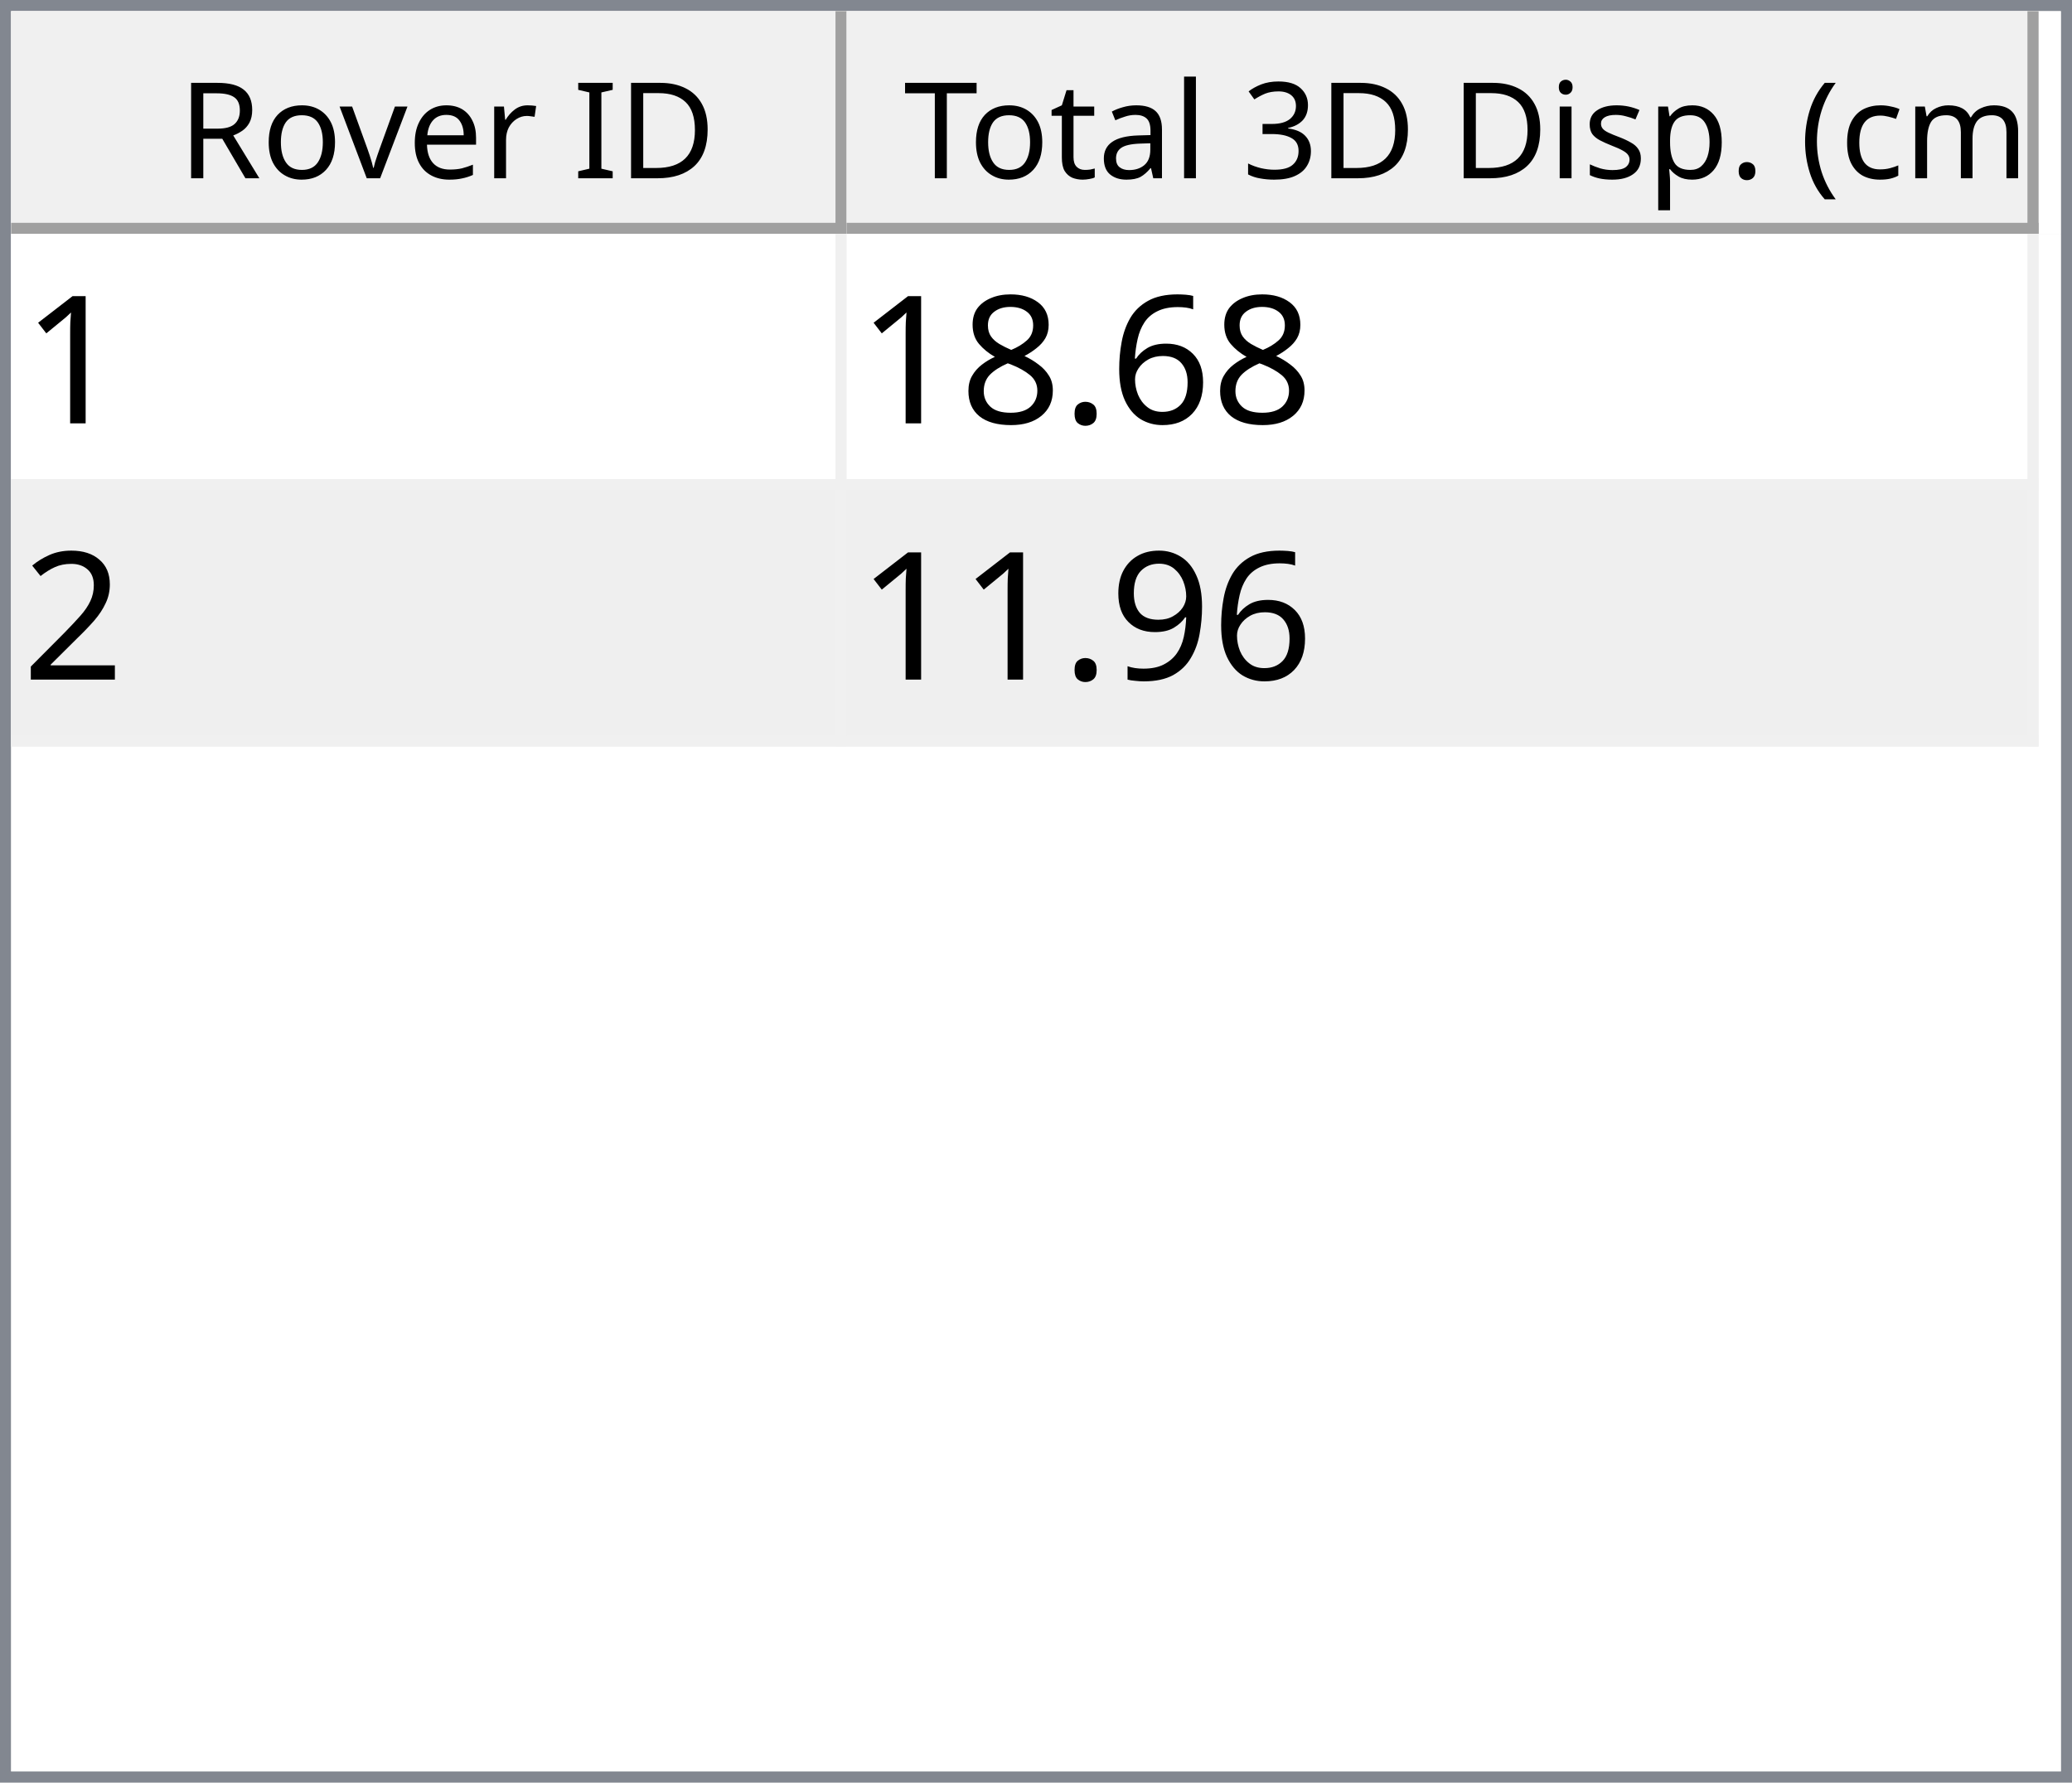
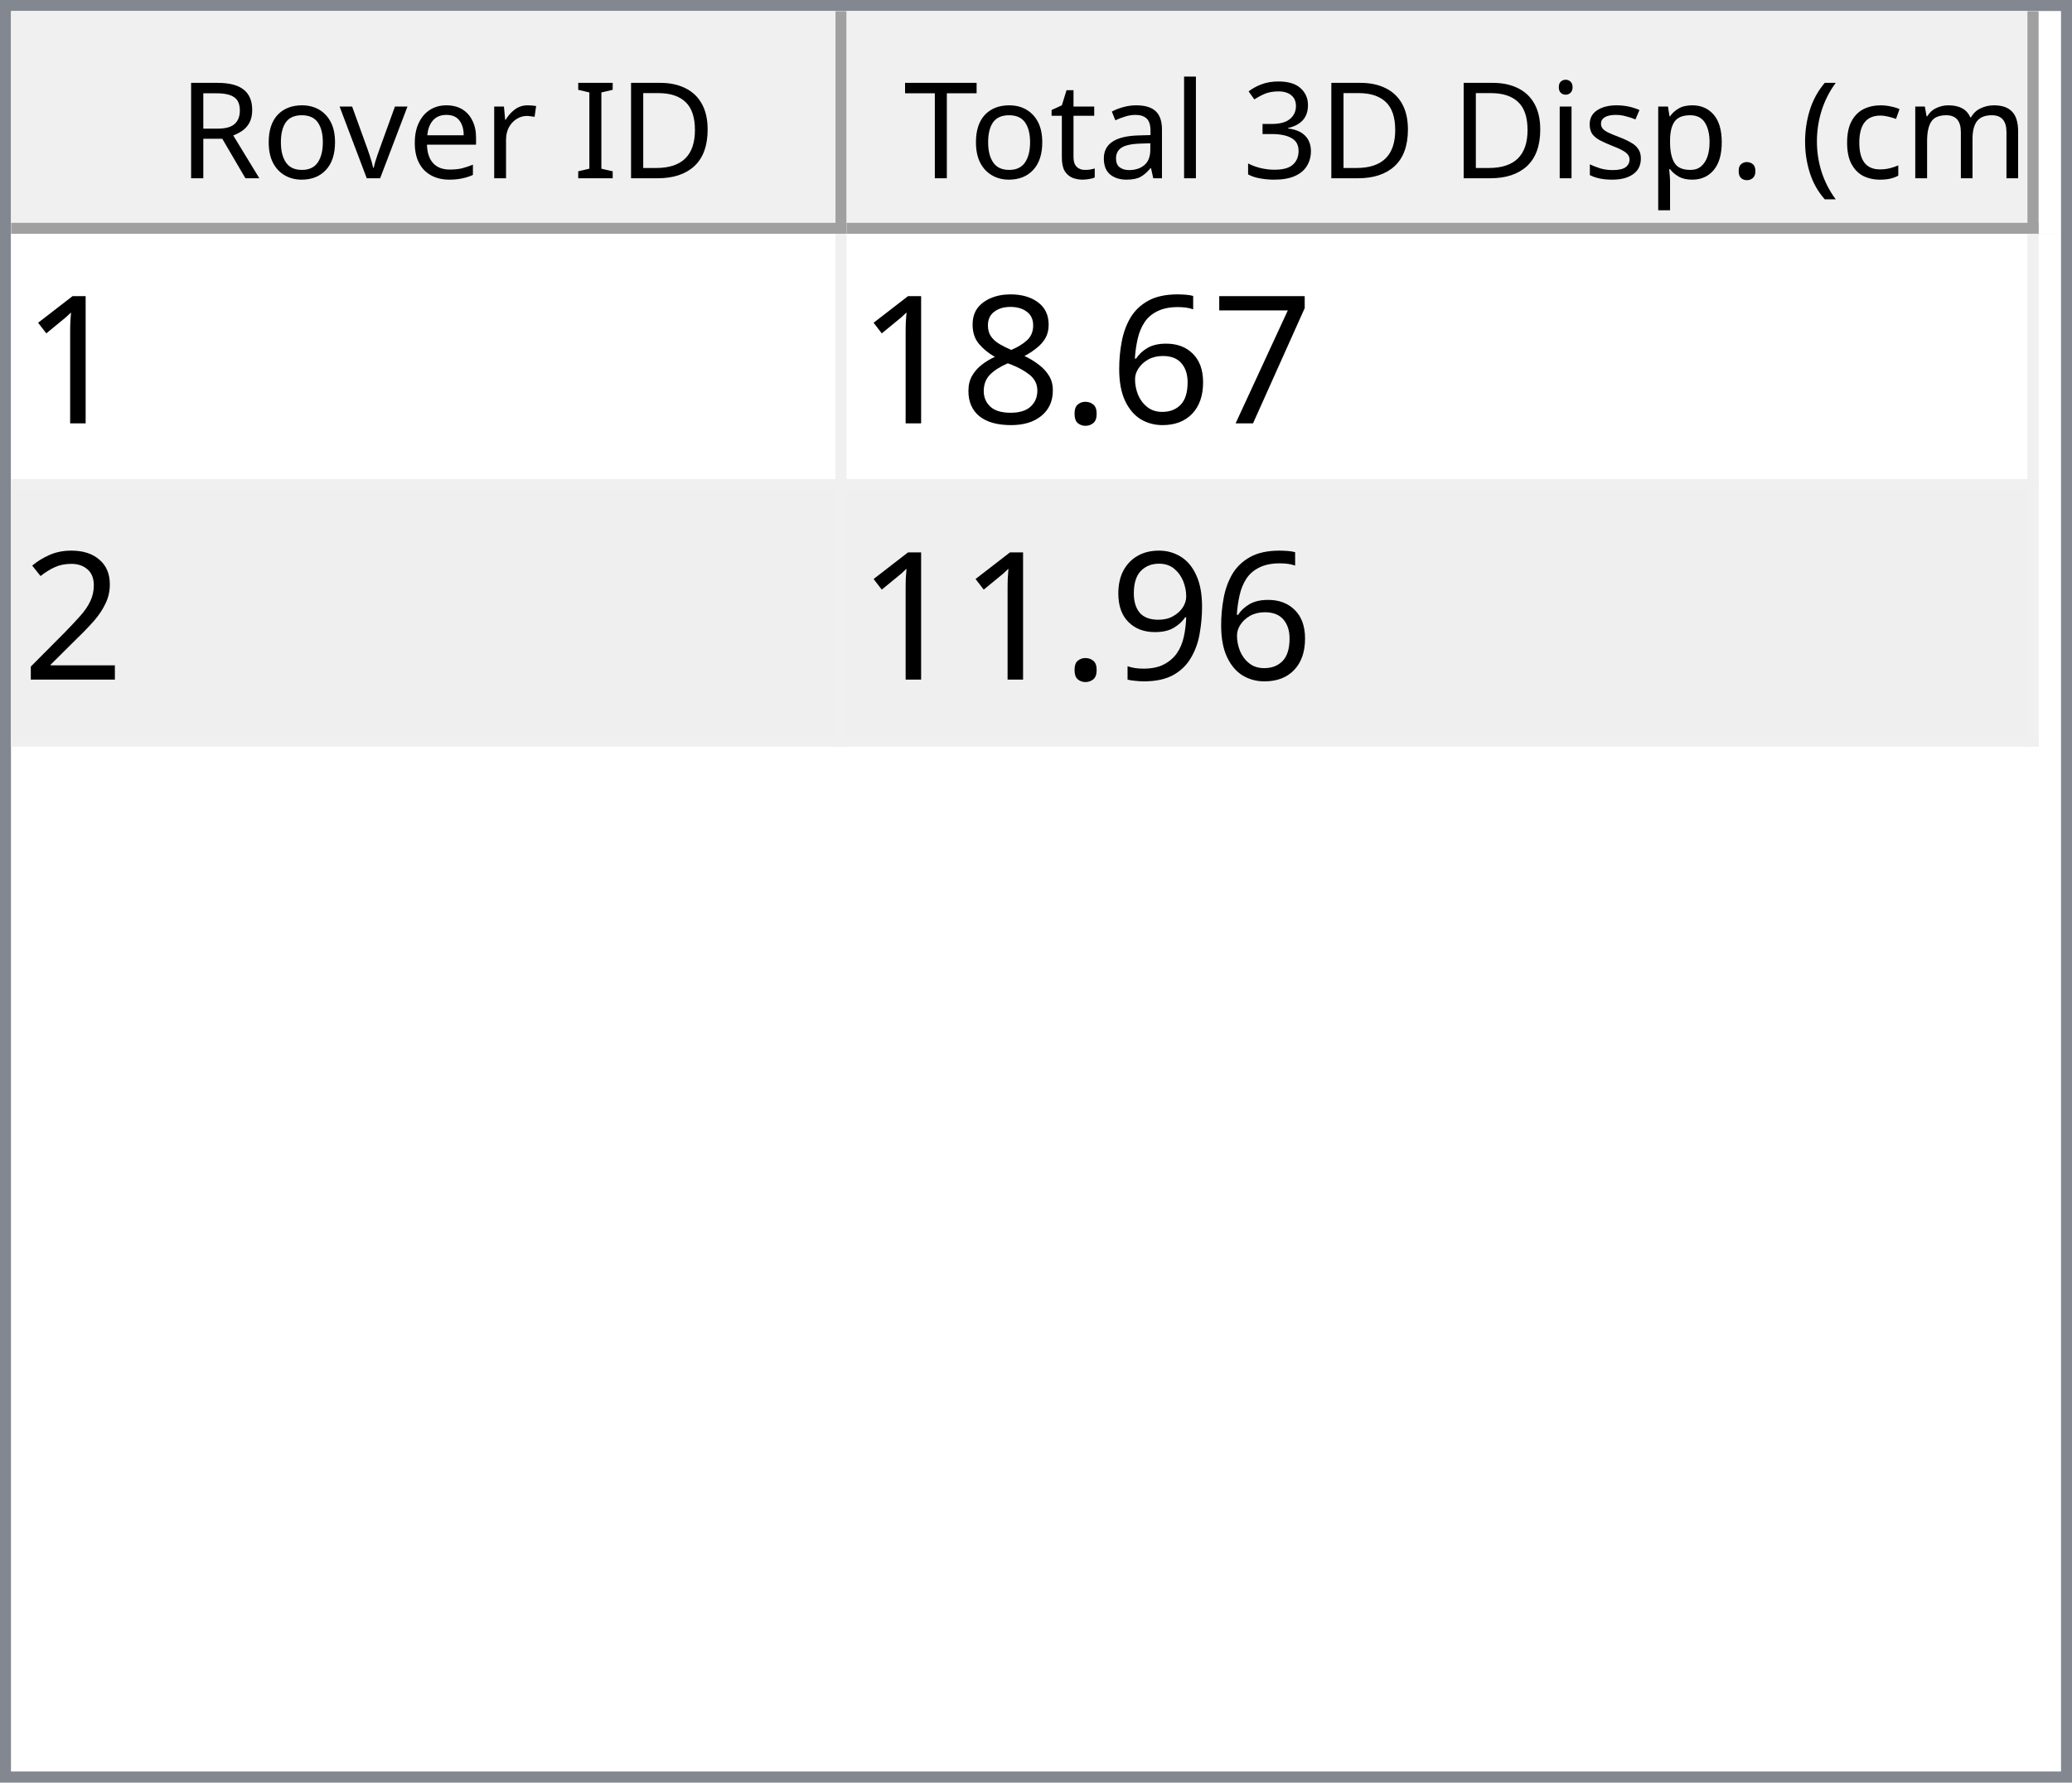
<svg xmlns="http://www.w3.org/2000/svg" style="fill-opacity:1; color-rendering:auto; color-interpolation:auto; text-rendering:auto; stroke:black; stroke-linecap:square; stroke-miterlimit:10; shape-rendering:auto; stroke-opacity:1; fill:black; stroke-dasharray:none; font-weight:normal; stroke-width:1; font-family:'Dialog'; font-style:normal; stroke-linejoin:miter; font-size:12px; stroke-dashoffset:0; image-rendering:auto;" width="186" height="160">
  <defs id="genericDefs" />
  <g>
    <defs id="defs1">
      <clipPath clipPathUnits="userSpaceOnUse" id="clipPath1">
        <path d="M0 0 L186 0 L186 160 L0 160 L0 0 Z" />
      </clipPath>
      <clipPath clipPathUnits="userSpaceOnUse" id="clipPath2">
        <path d="M0 0 L0 160 L186 160 L186 0 Z" />
      </clipPath>
      <clipPath clipPathUnits="userSpaceOnUse" id="clipPath3">
        <path d="M0 0 L0 20 L184 20 L184 0 Z" />
      </clipPath>
      <clipPath clipPathUnits="userSpaceOnUse" id="clipPath4">
        <path d="M0 0 L0 20 L75 20 L75 0 Z" />
      </clipPath>
      <clipPath clipPathUnits="userSpaceOnUse" id="clipPath5">
        <path d="M1 1 L1 19 L74 19 L74 1 Z" />
      </clipPath>
      <clipPath clipPathUnits="userSpaceOnUse" id="clipPath6">
        <path d="M0 0 L0 18 L73 18 L73 0 Z" />
      </clipPath>
      <clipPath clipPathUnits="userSpaceOnUse" id="clipPath7">
        <path d="M-0.5 -0.5 L-0.5 19.5 L74.5 19.5 L74.5 -0.5 Z" />
      </clipPath>
      <clipPath clipPathUnits="userSpaceOnUse" id="clipPath8">
        <path d="M0 0 L0 20 L107 20 L107 0 Z" />
      </clipPath>
      <clipPath clipPathUnits="userSpaceOnUse" id="clipPath9">
        <path d="M1 1 L1 19 L106 19 L106 1 Z" />
      </clipPath>
      <clipPath clipPathUnits="userSpaceOnUse" id="clipPath10">
        <path d="M0 0 L0 18 L105 18 L105 0 Z" />
      </clipPath>
      <clipPath clipPathUnits="userSpaceOnUse" id="clipPath11">
        <path d="M-0.5 -0.5 L-0.5 19.5 L106.5 19.5 L106.5 -0.5 Z" />
      </clipPath>
      <clipPath clipPathUnits="userSpaceOnUse" id="clipPath12">
        <path d="M0 0 L0 138 L184 138 L184 0 Z" />
      </clipPath>
      <clipPath clipPathUnits="userSpaceOnUse" id="clipPath13">
        <path d="M0 0 L0 46 L182 46 L182 0 Z" />
      </clipPath>
      <clipPath clipPathUnits="userSpaceOnUse" id="clipPath14">
        <path d="M-0.5 -0.5 L-0.5 45.5 L181.5 45.5 L181.5 -0.5 Z" />
      </clipPath>
      <clipPath clipPathUnits="userSpaceOnUse" id="clipPath15">
        <path d="M0 0 L0 22 L74 22 L74 0 Z" />
      </clipPath>
      <clipPath clipPathUnits="userSpaceOnUse" id="clipPath16">
        <path d="M0 0 L0 22 L106 22 L106 0 Z" />
      </clipPath>
      <font horiz-adv-x="64.551" id="font1">
        <font-face ascent="107.91" descent="25.098" units-per-em="100" style="font-style:normal; font-family:Segoe UI; font-weight:normal;" />
        <missing-glyph horiz-adv-x="64.551" d="M8.109 0 L8.109 68.266 L56.453 68.266 L56.453 0 L8.109 0 ZM15.328 7.234 L49.219 7.234 L49.219 61.031 L15.328 61.031 L15.328 7.234 Z" />
        <glyph unicode="D" horiz-adv-x="70.117" d="M9.188 0 L9.188 70.016 L28.516 70.016 Q65.531 70.016 65.531 35.891 Q65.531 19.672 55.25 9.836 Q44.969 0 27.734 0 L9.188 0 ZM17.391 62.594 L17.391 7.422 L27.828 7.422 Q41.609 7.422 49.273 14.797 Q56.938 22.172 56.938 35.688 Q56.938 62.594 28.328 62.594 L17.391 62.594 Z" />
        <glyph unicode="I" horiz-adv-x="26.611" d="M17.391 0 L9.188 0 L9.188 70.016 L17.391 70.016 L17.391 0 Z" />
        <glyph unicode=" " horiz-adv-x="27.393" d="" />
        <glyph unicode="r" horiz-adv-x="34.766" d="M34.188 41.891 Q32.078 43.5 28.125 43.5 Q23 43.5 19.555 38.672 Q16.109 33.844 16.109 25.484 L16.109 0 L8.109 0 L8.109 50 L16.109 50 L16.109 39.703 L16.312 39.703 Q18.016 44.969 21.531 47.922 Q25.047 50.875 29.391 50.875 Q32.516 50.875 34.188 50.203 L34.188 41.891 Z" />
        <glyph unicode="e" horiz-adv-x="52.295" d="M48.297 23 L12.984 23 Q13.188 14.656 17.484 10.109 Q21.781 5.562 29.297 5.562 Q37.75 5.562 44.828 11.141 L44.828 3.609 Q38.234 -1.172 27.391 -1.172 Q16.797 -1.172 10.742 5.641 Q4.688 12.453 4.688 24.812 Q4.688 36.469 11.305 43.82 Q17.922 51.172 27.734 51.172 Q37.547 51.172 42.922 44.828 Q48.297 38.484 48.297 27.203 L48.297 23 ZM40.094 29.781 Q40.047 36.719 36.75 40.578 Q33.453 44.438 27.594 44.438 Q21.922 44.438 17.969 40.383 Q14.016 36.328 13.094 29.781 L40.094 29.781 Z" />
        <glyph unicode="v" horiz-adv-x="47.9" d="M47.406 50 L27.484 0 L19.625 0 L0.688 50 L9.469 50 L22.172 13.672 Q23.578 9.672 23.922 6.688 L24.125 6.688 Q24.609 10.453 25.688 13.484 L38.969 50 L47.406 50 Z" />
        <glyph unicode="o" horiz-adv-x="58.594" d="M29 -1.172 Q17.922 -1.172 11.305 5.836 Q4.688 12.844 4.688 24.422 Q4.688 37.016 11.57 44.094 Q18.453 51.172 30.172 51.172 Q41.359 51.172 47.633 44.289 Q53.906 37.406 53.906 25.203 Q53.906 13.234 47.141 6.031 Q40.375 -1.172 29 -1.172 ZM29.594 44.438 Q21.875 44.438 17.383 39.188 Q12.891 33.938 12.891 24.703 Q12.891 15.828 17.43 10.695 Q21.969 5.562 29.594 5.562 Q37.359 5.562 41.531 10.594 Q45.703 15.625 45.703 24.906 Q45.703 34.281 41.531 39.359 Q37.359 44.438 29.594 44.438 Z" />
        <glyph unicode="R" horiz-adv-x="59.814" d="M59.375 0 L49.609 0 L37.891 19.625 Q36.281 22.359 34.766 24.289 Q33.25 26.219 31.664 27.438 Q30.078 28.656 28.25 29.219 Q26.422 29.781 24.125 29.781 L17.391 29.781 L17.391 0 L9.188 0 L9.188 70.016 L30.078 70.016 Q34.672 70.016 38.555 68.867 Q42.438 67.719 45.289 65.375 Q48.141 63.031 49.758 59.547 Q51.375 56.062 51.375 51.375 Q51.375 47.703 50.273 44.656 Q49.172 41.609 47.148 39.211 Q45.125 36.812 42.266 35.133 Q39.406 33.453 35.844 32.516 L35.844 32.328 Q37.594 31.547 38.891 30.547 Q40.188 29.547 41.359 28.18 Q42.531 26.812 43.68 25.078 Q44.828 23.344 46.234 21.047 L59.375 0 ZM17.391 62.594 L17.391 37.203 L28.516 37.203 Q31.594 37.203 34.203 38.133 Q36.812 39.062 38.719 40.797 Q40.625 42.531 41.703 45.047 Q42.781 47.562 42.781 50.688 Q42.781 56.297 39.141 59.445 Q35.5 62.594 28.609 62.594 L17.391 62.594 Z" />
        <glyph unicode=")" horiz-adv-x="30.176" d="M8.297 -15.922 L1.172 -15.922 Q16.406 2.344 16.406 26.812 Q16.406 51.469 1.078 70.016 L8.297 70.016 Q23.531 52.156 23.531 26.703 Q23.531 1.375 8.297 -15.922 Z" />
        <glyph unicode="m" horiz-adv-x="86.133" d="M79.109 0 L71.094 0 L71.094 28.719 Q71.094 37.016 68.531 40.727 Q65.969 44.438 59.906 44.438 Q54.781 44.438 51.195 39.75 Q47.609 35.062 47.609 28.516 L47.609 0 L39.594 0 L39.594 29.688 Q39.594 44.438 28.219 44.438 Q22.953 44.438 19.531 40.016 Q16.109 35.594 16.109 28.516 L16.109 0 L8.109 0 L8.109 50 L16.109 50 L16.109 42.094 L16.312 42.094 Q21.625 51.172 31.844 51.172 Q36.969 51.172 40.773 48.312 Q44.578 45.453 46 40.828 Q51.562 51.172 62.594 51.172 Q79.109 51.172 79.109 30.812 L79.109 0 Z" />
        <glyph unicode="c" horiz-adv-x="46.191" d="M42.188 2.297 Q36.422 -1.172 28.516 -1.172 Q17.828 -1.172 11.258 5.789 Q4.688 12.75 4.688 23.828 Q4.688 36.188 11.766 43.68 Q18.844 51.172 30.672 51.172 Q37.25 51.172 42.281 48.734 L42.281 40.531 Q36.719 44.438 30.375 44.438 Q22.703 44.438 17.797 38.945 Q12.891 33.453 12.891 24.516 Q12.891 15.719 17.508 10.641 Q22.125 5.562 29.891 5.562 Q36.422 5.562 42.188 9.906 L42.188 2.297 Z" />
        <glyph unicode="(" horiz-adv-x="30.176" d="M29.109 -15.922 L21.969 -15.922 Q6.844 1.375 6.844 26.703 Q6.844 52.156 21.969 70.016 L29.203 70.016 Q13.875 51.469 13.875 26.812 Q13.875 2.344 29.109 -15.922 Z" />
        <glyph unicode="." horiz-adv-x="21.68" d="M10.891 -1.078 Q8.641 -1.078 7.055 0.539 Q5.469 2.156 5.469 4.391 Q5.469 6.641 7.055 8.273 Q8.641 9.906 10.891 9.906 Q13.188 9.906 14.797 8.273 Q16.406 6.641 16.406 4.391 Q16.406 2.156 14.797 0.539 Q13.188 -1.078 10.891 -1.078 Z" />
        <glyph unicode="p" horiz-adv-x="58.789" d="M16.312 7.234 L16.109 7.234 L16.109 -23 L8.109 -23 L8.109 50 L16.109 50 L16.109 41.219 L16.312 41.219 Q22.219 51.172 33.594 51.172 Q43.266 51.172 48.688 44.461 Q54.109 37.75 54.109 26.469 Q54.109 13.922 48 6.375 Q41.891 -1.172 31.297 -1.172 Q21.578 -1.172 16.312 7.234 ZM16.109 27.391 L16.109 20.406 Q16.109 14.203 20.141 9.883 Q24.172 5.562 30.375 5.562 Q37.641 5.562 41.773 11.133 Q45.906 16.703 45.906 26.609 Q45.906 34.969 42.047 39.703 Q38.188 44.438 31.594 44.438 Q24.609 44.438 20.359 39.578 Q16.109 34.719 16.109 27.391 Z" />
        <glyph unicode="s" horiz-adv-x="42.432" d="M5.078 1.812 L5.078 10.406 Q11.625 5.562 19.484 5.562 Q30.031 5.562 30.031 12.594 Q30.031 14.594 29.125 15.992 Q28.219 17.391 26.68 18.461 Q25.141 19.531 23.07 20.383 Q21 21.234 18.609 22.172 Q15.281 23.484 12.766 24.828 Q10.25 26.172 8.57 27.859 Q6.891 29.547 6.031 31.695 Q5.172 33.844 5.172 36.719 Q5.172 40.234 6.789 42.945 Q8.406 45.656 11.086 47.484 Q13.766 49.312 17.211 50.242 Q20.656 51.172 24.312 51.172 Q30.812 51.172 35.938 48.922 L35.938 40.828 Q30.422 44.438 23.25 44.438 Q21 44.438 19.195 43.922 Q17.391 43.406 16.094 42.477 Q14.797 41.547 14.086 40.258 Q13.375 38.969 13.375 37.406 Q13.375 35.453 14.086 34.133 Q14.797 32.812 16.164 31.789 Q17.531 30.766 19.484 29.938 Q21.438 29.109 23.922 28.125 Q27.25 26.859 29.883 25.516 Q32.516 24.172 34.375 22.484 Q36.234 20.797 37.234 18.602 Q38.234 16.406 38.234 13.375 Q38.234 9.672 36.602 6.938 Q34.969 4.203 32.234 2.398 Q29.5 0.594 25.93 -0.289 Q22.359 -1.172 18.453 -1.172 Q10.75 -1.172 5.078 1.812 Z" />
        <glyph unicode="i" horiz-adv-x="24.219" d="M12.203 62.703 Q10.062 62.703 8.547 64.164 Q7.031 65.625 7.031 67.875 Q7.031 70.125 8.547 71.609 Q10.062 73.094 12.203 73.094 Q14.406 73.094 15.945 71.609 Q17.484 70.125 17.484 67.875 Q17.484 65.719 15.945 64.211 Q14.406 62.703 12.203 62.703 ZM16.109 0 L8.109 0 L8.109 50 L16.109 50 L16.109 0 Z" />
        <glyph unicode="3" horiz-adv-x="53.906" d="M46.531 19.828 Q46.531 15.094 44.75 11.211 Q42.969 7.328 39.719 4.57 Q36.469 1.812 31.93 0.297 Q27.391 -1.219 21.922 -1.219 Q11.922 -1.219 6 2.594 L6 11.188 Q13.094 5.609 22.219 5.609 Q25.875 5.609 28.828 6.539 Q31.781 7.469 33.906 9.227 Q36.031 10.984 37.18 13.477 Q38.328 15.969 38.328 19.094 Q38.328 32.812 18.797 32.812 L12.984 32.812 L12.984 39.594 L18.5 39.594 Q35.797 39.594 35.797 52.484 Q35.797 64.406 22.609 64.406 Q15.188 64.406 8.688 59.422 L8.688 67.188 Q15.375 71.188 24.609 71.188 Q29 71.188 32.57 69.969 Q36.141 68.75 38.68 66.555 Q41.219 64.359 42.609 61.281 Q44 58.203 44 54.5 Q44 40.672 30.031 36.719 L30.031 36.531 Q33.594 36.141 36.625 34.797 Q39.656 33.453 41.852 31.305 Q44.047 29.156 45.289 26.25 Q46.531 23.344 46.531 19.828 Z" />
        <glyph unicode="l" horiz-adv-x="24.219" d="M16.109 0 L8.109 0 L8.109 74.031 L16.109 74.031 L16.109 0 Z" />
        <glyph unicode="a" horiz-adv-x="50.879" d="M43.891 0 L35.891 0 L35.891 7.812 L35.688 7.812 Q30.469 -1.172 20.312 -1.172 Q12.844 -1.172 8.617 2.781 Q4.391 6.734 4.391 13.281 Q4.391 27.297 20.906 29.594 L35.891 31.688 Q35.891 44.438 25.594 44.438 Q16.547 44.438 9.281 38.281 L9.281 46.484 Q16.656 51.172 26.266 51.172 Q43.891 51.172 43.891 32.516 L43.891 0 ZM35.891 25.297 L23.828 23.641 Q18.266 22.859 15.43 20.875 Q12.594 18.891 12.594 13.875 Q12.594 10.203 15.211 7.883 Q17.828 5.562 22.172 5.562 Q28.125 5.562 32.008 9.742 Q35.891 13.922 35.891 20.312 L35.891 25.297 Z" />
        <glyph unicode="t" horiz-adv-x="33.887" d="M31.297 0.484 Q28.469 -1.078 23.828 -1.078 Q10.688 -1.078 10.688 13.578 L10.688 43.172 L2.094 43.172 L2.094 50 L10.688 50 L10.688 62.203 L18.703 64.797 L18.703 50 L31.297 50 L31.297 43.172 L18.703 43.172 L18.703 14.984 Q18.703 9.969 20.414 7.82 Q22.125 5.672 26.078 5.672 Q29.109 5.672 31.297 7.328 L31.297 0.484 Z" />
        <glyph unicode="T" horiz-adv-x="52.393" d="M50.594 62.594 L30.375 62.594 L30.375 0 L22.172 0 L22.172 62.594 L2 62.594 L2 70.016 L50.594 70.016 L50.594 62.594 Z" />
      </font>
      <font horiz-adv-x="75.0" id="font2">
        <font-face ascent="100.537" descent="21.973" units-per-em="100" style="font-style:normal; font-family:sans-serif; font-weight:normal;" />
        <missing-glyph horiz-adv-x="75.0" d="M12.5 0 L12.5 62.5 L62.5 62.5 L62.5 0 L12.5 0 ZM14.062 1.562 L60.938 1.562 L60.938 60.938 L14.062 60.938 L14.062 1.562 Z" />
        <glyph unicode="1" horiz-adv-x="55.615" d="M37.25 0 L28.469 0 L28.469 56 Q25.297 52.984 20.141 49.953 Q14.984 46.922 10.891 45.406 L10.891 53.906 Q18.266 57.375 23.781 62.305 Q29.297 67.234 31.594 71.875 L37.25 71.875 L37.25 0 Z" />
+         <glyph unicode="7" horiz-adv-x="55.615" d="M4.734 62.203 L4.734 70.656 L51.078 70.656 L51.078 63.812 Q44.234 56.547 37.523 44.484 Q30.812 32.422 27.156 19.672 Q24.516 10.688 23.781 0 L14.75 0 Q14.891 8.453 18.062 20.414 Q21.234 32.375 27.172 43.484 Q33.109 54.594 39.797 62.203 L4.734 62.203 Z" />
        <glyph unicode="6" horiz-adv-x="55.615" d="M49.75 54.047 L41.016 53.375 Q39.844 58.547 37.703 60.891 Q34.125 64.656 28.906 64.656 Q24.703 64.656 21.531 62.312 Q17.391 59.281 14.992 53.469 Q12.594 47.656 12.5 36.922 Q15.672 41.75 20.266 44.094 Q24.859 46.438 29.891 46.438 Q38.672 46.438 44.852 39.969 Q51.031 33.5 51.031 23.25 Q51.031 16.5 48.125 10.719 Q45.219 4.938 40.141 1.859 Q35.062 -1.219 28.609 -1.219 Q17.625 -1.219 10.695 6.859 Q3.766 14.938 3.766 33.5 Q3.766 54.25 11.422 63.672 Q18.109 71.875 29.438 71.875 Q37.891 71.875 43.289 67.141 Q48.688 62.406 49.75 54.047 ZM13.875 23.188 Q13.875 18.656 15.797 14.508 Q17.719 10.359 21.188 8.18 Q24.656 6 28.469 6 Q34.031 6 38.039 10.492 Q42.047 14.984 42.047 22.703 Q42.047 30.125 38.086 34.398 Q34.125 38.672 28.125 38.672 Q22.172 38.672 18.023 34.398 Q13.875 30.125 13.875 23.188 Z" />
        <glyph unicode="." horiz-adv-x="27.783" d="M9.078 0 L9.078 10.016 L19.094 10.016 L19.094 0 L9.078 0 Z" />
        <glyph unicode="8" horiz-adv-x="55.615" d="M17.672 38.812 Q12.203 40.828 9.57 44.539 Q6.938 48.25 6.938 53.422 Q6.938 61.234 12.555 66.555 Q18.172 71.875 27.484 71.875 Q36.859 71.875 42.578 66.43 Q48.297 60.984 48.297 53.172 Q48.297 48.188 45.68 44.508 Q43.062 40.828 37.75 38.812 Q44.344 36.672 47.781 31.883 Q51.219 27.094 51.219 20.453 Q51.219 11.281 44.727 5.031 Q38.234 -1.219 27.641 -1.219 Q17.047 -1.219 10.547 5.055 Q4.047 11.328 4.047 20.703 Q4.047 27.688 7.594 32.398 Q11.141 37.109 17.672 38.812 ZM15.922 53.719 Q15.922 48.641 19.195 45.414 Q22.469 42.188 27.688 42.188 Q32.766 42.188 36.016 45.383 Q39.266 48.578 39.266 53.219 Q39.266 58.062 35.914 61.359 Q32.562 64.656 27.594 64.656 Q22.562 64.656 19.242 61.43 Q15.922 58.203 15.922 53.719 ZM13.094 20.656 Q13.094 16.891 14.875 13.375 Q16.656 9.859 20.172 7.93 Q23.688 6 27.734 6 Q34.031 6 38.133 10.055 Q42.234 14.109 42.234 20.359 Q42.234 26.703 38.016 30.859 Q33.797 35.016 27.438 35.016 Q21.234 35.016 17.164 30.914 Q13.094 26.812 13.094 20.656 Z" />
        <glyph unicode="2" horiz-adv-x="55.615" d="M50.344 8.453 L50.344 0 L3.031 0 Q2.938 3.172 4.047 6.109 Q5.859 10.938 9.836 15.625 Q13.812 20.312 21.344 26.469 Q33.016 36.031 37.117 41.625 Q41.219 47.219 41.219 52.203 Q41.219 57.422 37.477 61.008 Q33.734 64.594 27.734 64.594 Q21.391 64.594 17.578 60.789 Q13.766 56.984 13.719 50.25 L4.688 51.172 Q5.609 61.281 11.664 66.578 Q17.719 71.875 27.938 71.875 Q38.234 71.875 44.242 66.164 Q50.25 60.453 50.25 52 Q50.25 47.703 48.492 43.555 Q46.734 39.406 42.656 34.812 Q38.578 30.219 29.109 22.219 Q21.188 15.578 18.945 13.211 Q16.703 10.844 15.234 8.453 L50.344 8.453 Z" />
        <glyph unicode="9" horiz-adv-x="55.615" d="M5.469 16.547 L13.922 17.328 Q14.984 11.375 18.016 8.688 Q21.047 6 25.781 6 Q29.828 6 32.883 7.859 Q35.938 9.719 37.891 12.82 Q39.844 15.922 41.164 21.195 Q42.484 26.469 42.484 31.938 Q42.484 32.516 42.438 33.688 Q39.797 29.5 35.234 26.883 Q30.672 24.266 25.344 24.266 Q16.453 24.266 10.305 30.711 Q4.156 37.156 4.156 47.703 Q4.156 58.594 10.578 65.234 Q17 71.875 26.656 71.875 Q33.641 71.875 39.43 68.117 Q45.219 64.359 48.219 57.398 Q51.219 50.438 51.219 37.25 Q51.219 23.531 48.242 15.406 Q45.266 7.281 39.383 3.031 Q33.5 -1.219 25.594 -1.219 Q17.188 -1.219 11.867 3.445 Q6.547 8.109 5.469 16.547 ZM41.453 48.141 Q41.453 55.719 37.43 60.156 Q33.406 64.594 27.734 64.594 Q21.875 64.594 17.531 59.812 Q13.188 55.031 13.188 47.406 Q13.188 40.578 17.312 36.305 Q21.438 32.031 27.484 32.031 Q33.594 32.031 37.523 36.305 Q41.453 40.578 41.453 48.141 Z" />
      </font>
    </defs>
    <g style="fill:white; stroke:white;">
      <rect x="0" y="0" width="186" style="clip-path:url(#clipPath1); stroke:none;" height="160" />
    </g>
    <g style="fill:white; text-rendering:optimizeSpeed; color-rendering:optimizeSpeed; image-rendering:optimizeSpeed; shape-rendering:crispEdges; stroke:white; color-interpolation:sRGB;">
      <rect x="0" width="186" height="160" y="0" style="stroke:none;" />
      <path style="stroke:none;" d="M0 160 L186 160 L186 0 L0 0 Z" />
    </g>
    <g style="fill:rgb(240,240,240); font-family:'Segoe UI'; stroke:rgb(240,240,240);">
      <rect x="0" y="0" width="186" style="clip-path:url(#clipPath2); stroke:none;" height="160" />
    </g>
    <g style="fill:rgb(130,135,144); font-family:'Segoe UI'; stroke:rgb(130,135,144);">
      <path d="M0 0 L186 0 L186 160 L0 160 L0 0 ZM1 1 L185 1 L185 159 L1 159 L1 1 Z" style="fill-rule:evenodd; clip-path:url(#clipPath2); stroke:none;" />
    </g>
    <g style="fill:white; font-family:'Segoe UI'; stroke:white;" transform="translate(1,1)">
      <rect x="0" y="0" width="184" style="clip-path:url(#clipPath3); stroke:none;" height="20" />
    </g>
    <g style="fill:rgb(240,240,240); font-family:'Segoe UI'; stroke:rgb(240,240,240);" transform="translate(1,1)">
      <rect x="0" y="0" width="75" style="clip-path:url(#clipPath4); stroke:none;" height="20" />
    </g>
    <g style="font-family:'Segoe UI';" transform="translate(2,2)">
      <text x="14" xml:space="preserve" y="14" style="clip-path:url(#clipPath6); stroke:none;">Rover ID</text>
    </g>
    <g style="fill:rgb(160,160,160); font-family:'Segoe UI'; stroke:rgb(160,160,160); stroke-linejoin:bevel;" transform="translate(1.5,1.5)">
      <line x1="74" x2="74" y1="0" style="fill:none; clip-path:url(#clipPath7);" y2="19" />
    </g>
    <g style="fill:rgb(160,160,160); font-family:'Segoe UI'; stroke:rgb(160,160,160); stroke-linejoin:bevel;" transform="matrix(1,0,0,1,1,1) translate(0.5,0.5)">
      <line x1="0" x2="74" y1="19" style="fill:none; clip-path:url(#clipPath7);" y2="19" />
    </g>
    <g style="fill:rgb(240,240,240); font-family:'Segoe UI'; stroke:rgb(240,240,240);" transform="translate(76,1)">
      <rect x="0" y="0" width="107" style="clip-path:url(#clipPath8); stroke:none;" height="20" />
    </g>
    <g style="font-family:'Segoe UI';" transform="translate(77,2)">
      <text x="1" xml:space="preserve" y="14" style="clip-path:url(#clipPath10); stroke:none;"> Total 3D Disp. (cm)</text>
    </g>
    <g style="fill:rgb(160,160,160); font-family:'Segoe UI'; stroke:rgb(160,160,160); stroke-linejoin:bevel;" transform="translate(76.5,1.5)">
      <line x1="106" x2="106" y1="0" style="fill:none; clip-path:url(#clipPath11);" y2="19" />
    </g>
    <g style="fill:rgb(160,160,160); font-family:'Segoe UI'; stroke:rgb(160,160,160); stroke-linejoin:bevel;" transform="matrix(1,0,0,1,76,1) translate(0.5,0.5)">
      <line x1="0" x2="106" y1="19" style="fill:none; clip-path:url(#clipPath11);" y2="19" />
    </g>
    <g style="fill:white; font-family:'Segoe UI'; stroke:white;" transform="translate(1,21)">
      <rect x="0" y="0" width="184" style="clip-path:url(#clipPath12); stroke:none;" height="138" />
    </g>
    <g style="fill:rgb(240,240,240); font-size:16px; font-family:sans-serif; stroke:rgb(240,240,240);" transform="translate(1,21)">
      <rect x="0" y="0" width="182" style="clip-path:url(#clipPath13); stroke:none;" height="46" />
      <line transform="translate(0.5,0.5)" x1="0" x2="181" y1="22" style="clip-path:url(#clipPath14); fill:none; stroke-linejoin:bevel;" y2="22" />
    </g>
    <g transform="matrix(1,0,0,1,1,21) translate(0.5,0.5)" style="fill:rgb(240,240,240); font-size:16px; font-family:sans-serif; stroke:rgb(240,240,240); stroke-linejoin:bevel;">
      <line x1="0" x2="181" y1="45" style="fill:none; clip-path:url(#clipPath14);" y2="45" />
    </g>
    <g transform="matrix(1,0,0,1,1,21) translate(0.5,0.5)" style="fill:rgb(240,240,240); font-size:16px; font-family:sans-serif; stroke:rgb(240,240,240); stroke-linejoin:bevel;">
      <line x1="74" x2="74" y1="0" style="fill:none; clip-path:url(#clipPath14);" y2="45" />
    </g>
    <g transform="matrix(1,0,0,1,1,21) translate(0.5,0.5)" style="fill:rgb(240,240,240); font-size:16px; font-family:sans-serif; stroke:rgb(240,240,240); stroke-linejoin:bevel;">
      <line x1="181" x2="181" y1="0" style="fill:none; clip-path:url(#clipPath14);" y2="45" />
    </g>
    <g style="fill:white; font-size:16px; font-family:sans-serif; stroke:white;" transform="matrix(1,0,0,1,1,21)">
      <rect x="0" y="0" width="74" style="clip-path:url(#clipPath15); stroke:none;" height="22" />
      <text x="1" y="17" style="fill:black; clip-path:url(#clipPath15); stroke:none;" xml:space="preserve">1</text>
    </g>
    <g style="fill:white; font-size:16px; font-family:sans-serif; stroke:white;" transform="matrix(1,0,0,1,1,21) translate(75,0)">
      <rect x="0" y="0" width="106" style="clip-path:url(#clipPath16); stroke:none;" height="22" />
-       <text x="1" y="17" style="fill:black; clip-path:url(#clipPath16); stroke:none;" xml:space="preserve">18.68</text>
+       <text x="1" y="17" style="fill:black; clip-path:url(#clipPath16); stroke:none;" xml:space="preserve">18.67</text>
    </g>
    <g style="fill:rgb(239,239,239); font-size:16px; font-family:sans-serif; stroke:rgb(239,239,239);" transform="matrix(1,0,0,1,1,21) translate(0,23)">
      <rect x="0" y="0" width="74" style="clip-path:url(#clipPath15); stroke:none;" height="22" />
      <text x="1" y="17" style="fill:black; clip-path:url(#clipPath15); stroke:none;" xml:space="preserve">2</text>
    </g>
    <g style="fill:rgb(239,239,239); font-size:16px; font-family:sans-serif; stroke:rgb(239,239,239);" transform="matrix(1,0,0,1,1,21) translate(75,23)">
      <rect x="0" y="0" width="106" style="clip-path:url(#clipPath16); stroke:none;" height="22" />
      <text x="1" y="17" style="fill:black; clip-path:url(#clipPath16); stroke:none;" xml:space="preserve">11.96</text>
    </g>
  </g>
</svg>
